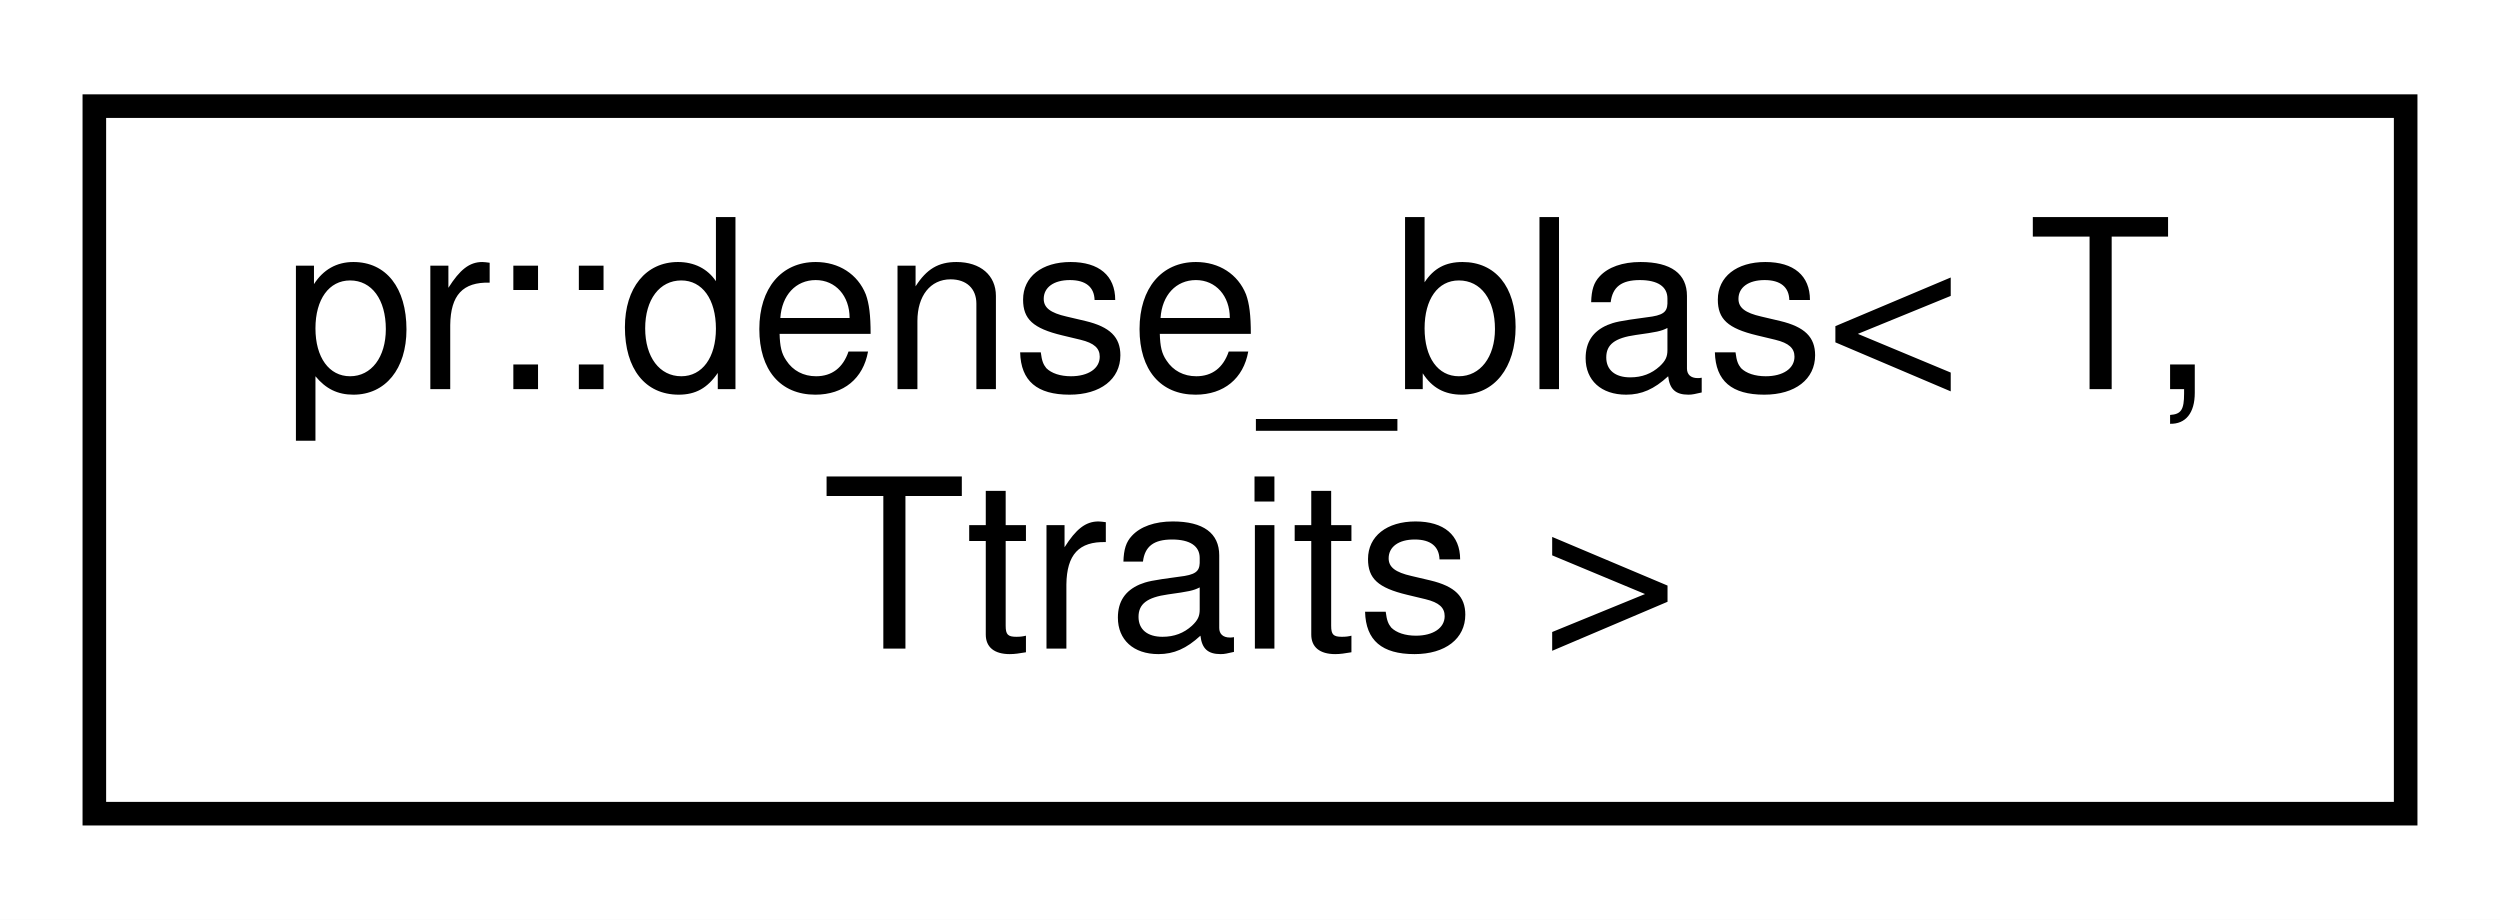
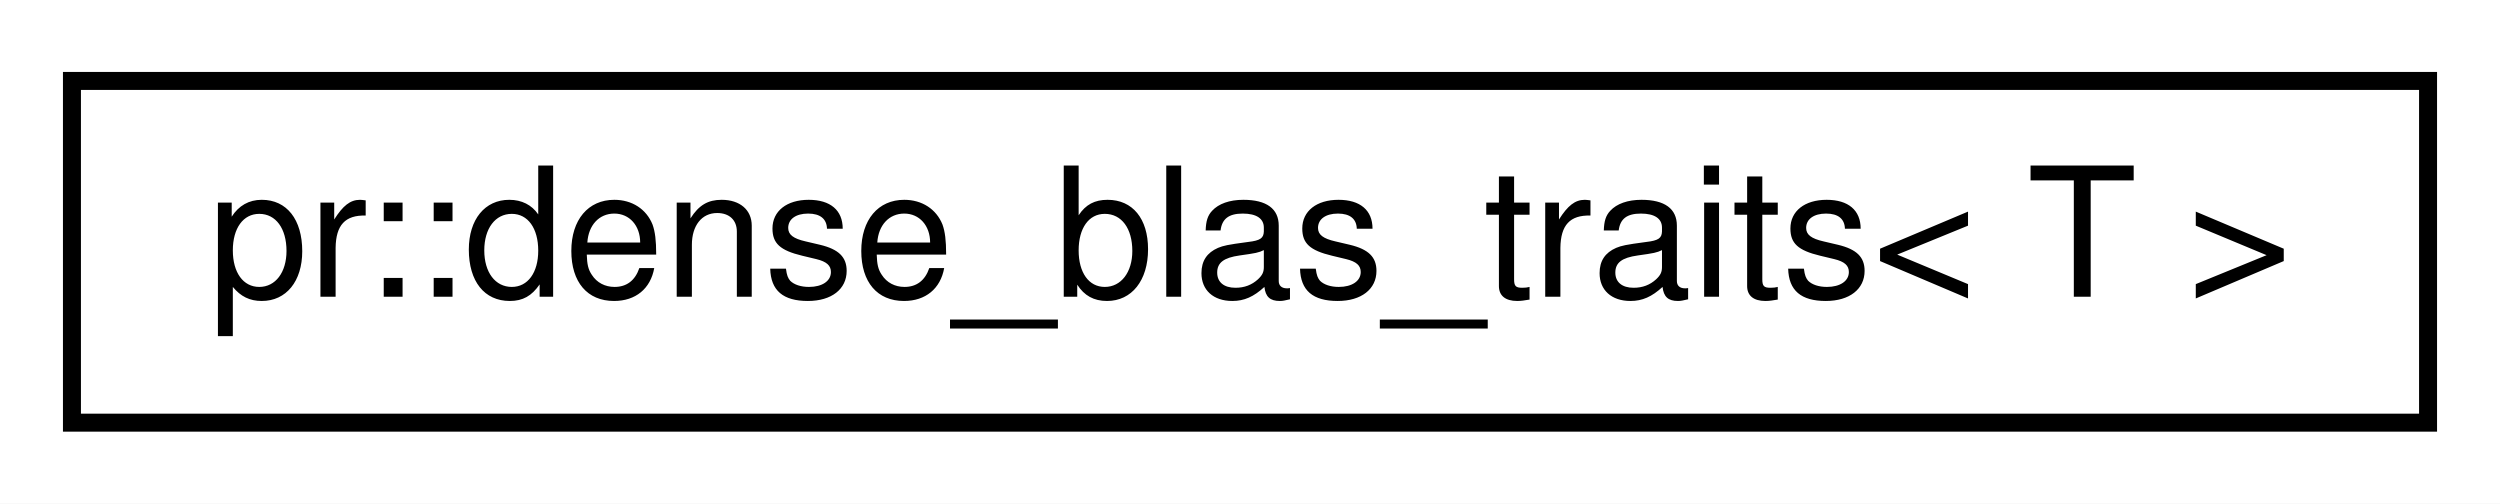
- <svg xmlns="http://www.w3.org/2000/svg" xmlns:xlink="http://www.w3.org/1999/xlink" width="106pt" height="39pt" viewBox="0.00 0.00 106.00 39.00">
-   <g id="graph0" class="graph" transform="scale(1 1) rotate(0) translate(4 35)">
-     <polygon fill="#ffffff" stroke="transparent" points="-4,4 -4,-35 102,-35 102,4 -4,4" />
+ <svg xmlns="http://www.w3.org/2000/svg" xmlns:xlink="http://www.w3.org/1999/xlink" width="139pt" height="28pt" viewBox="0.00 0.00 139.00 28.00">
+   <g id="graph0" class="graph" transform="scale(1 1) rotate(0) translate(4 24)">
+     <polygon fill="#ffffff" stroke="transparent" points="-4,4 -4,-24 135,-24 135,4 -4,4" />
    <g id="node1" class="node">
      <g id="a_node1">
-         <a xlink:href="structpr_1_1dense__blas.html" target="_top" xlink:title="Dense BLAS. ">
-           <polygon fill="#ffffff" stroke="#000000" points="0,-.5 0,-30.5 98,-30.5 98,-.5 0,-.5" />
-           <text text-anchor="start" x="8" y="-18.5" font-family="Helvetica,sans-Serif" font-size="10.00" fill="#000000">pr::dense_blas&lt; T,</text>
-           <text text-anchor="middle" x="49" y="-7.5" font-family="Helvetica,sans-Serif" font-size="10.00" fill="#000000"> Ttraits &gt;</text>
+         <a xlink:href="structpr_1_1dense__blas__traits.html" target="_top" xlink:title="Dense BLAS traits. ">
+           <polygon fill="#ffffff" stroke="#000000" points="0,-.5 0,-19.5 131,-19.5 131,-.5 0,-.5" />
+           <text text-anchor="middle" x="65.5" y="-7.5" font-family="Helvetica,sans-Serif" font-size="10.00" fill="#000000">pr::dense_blas_traits&lt; T &gt;</text>
        </a>
      </g>
    </g>
  </g>
</svg>
